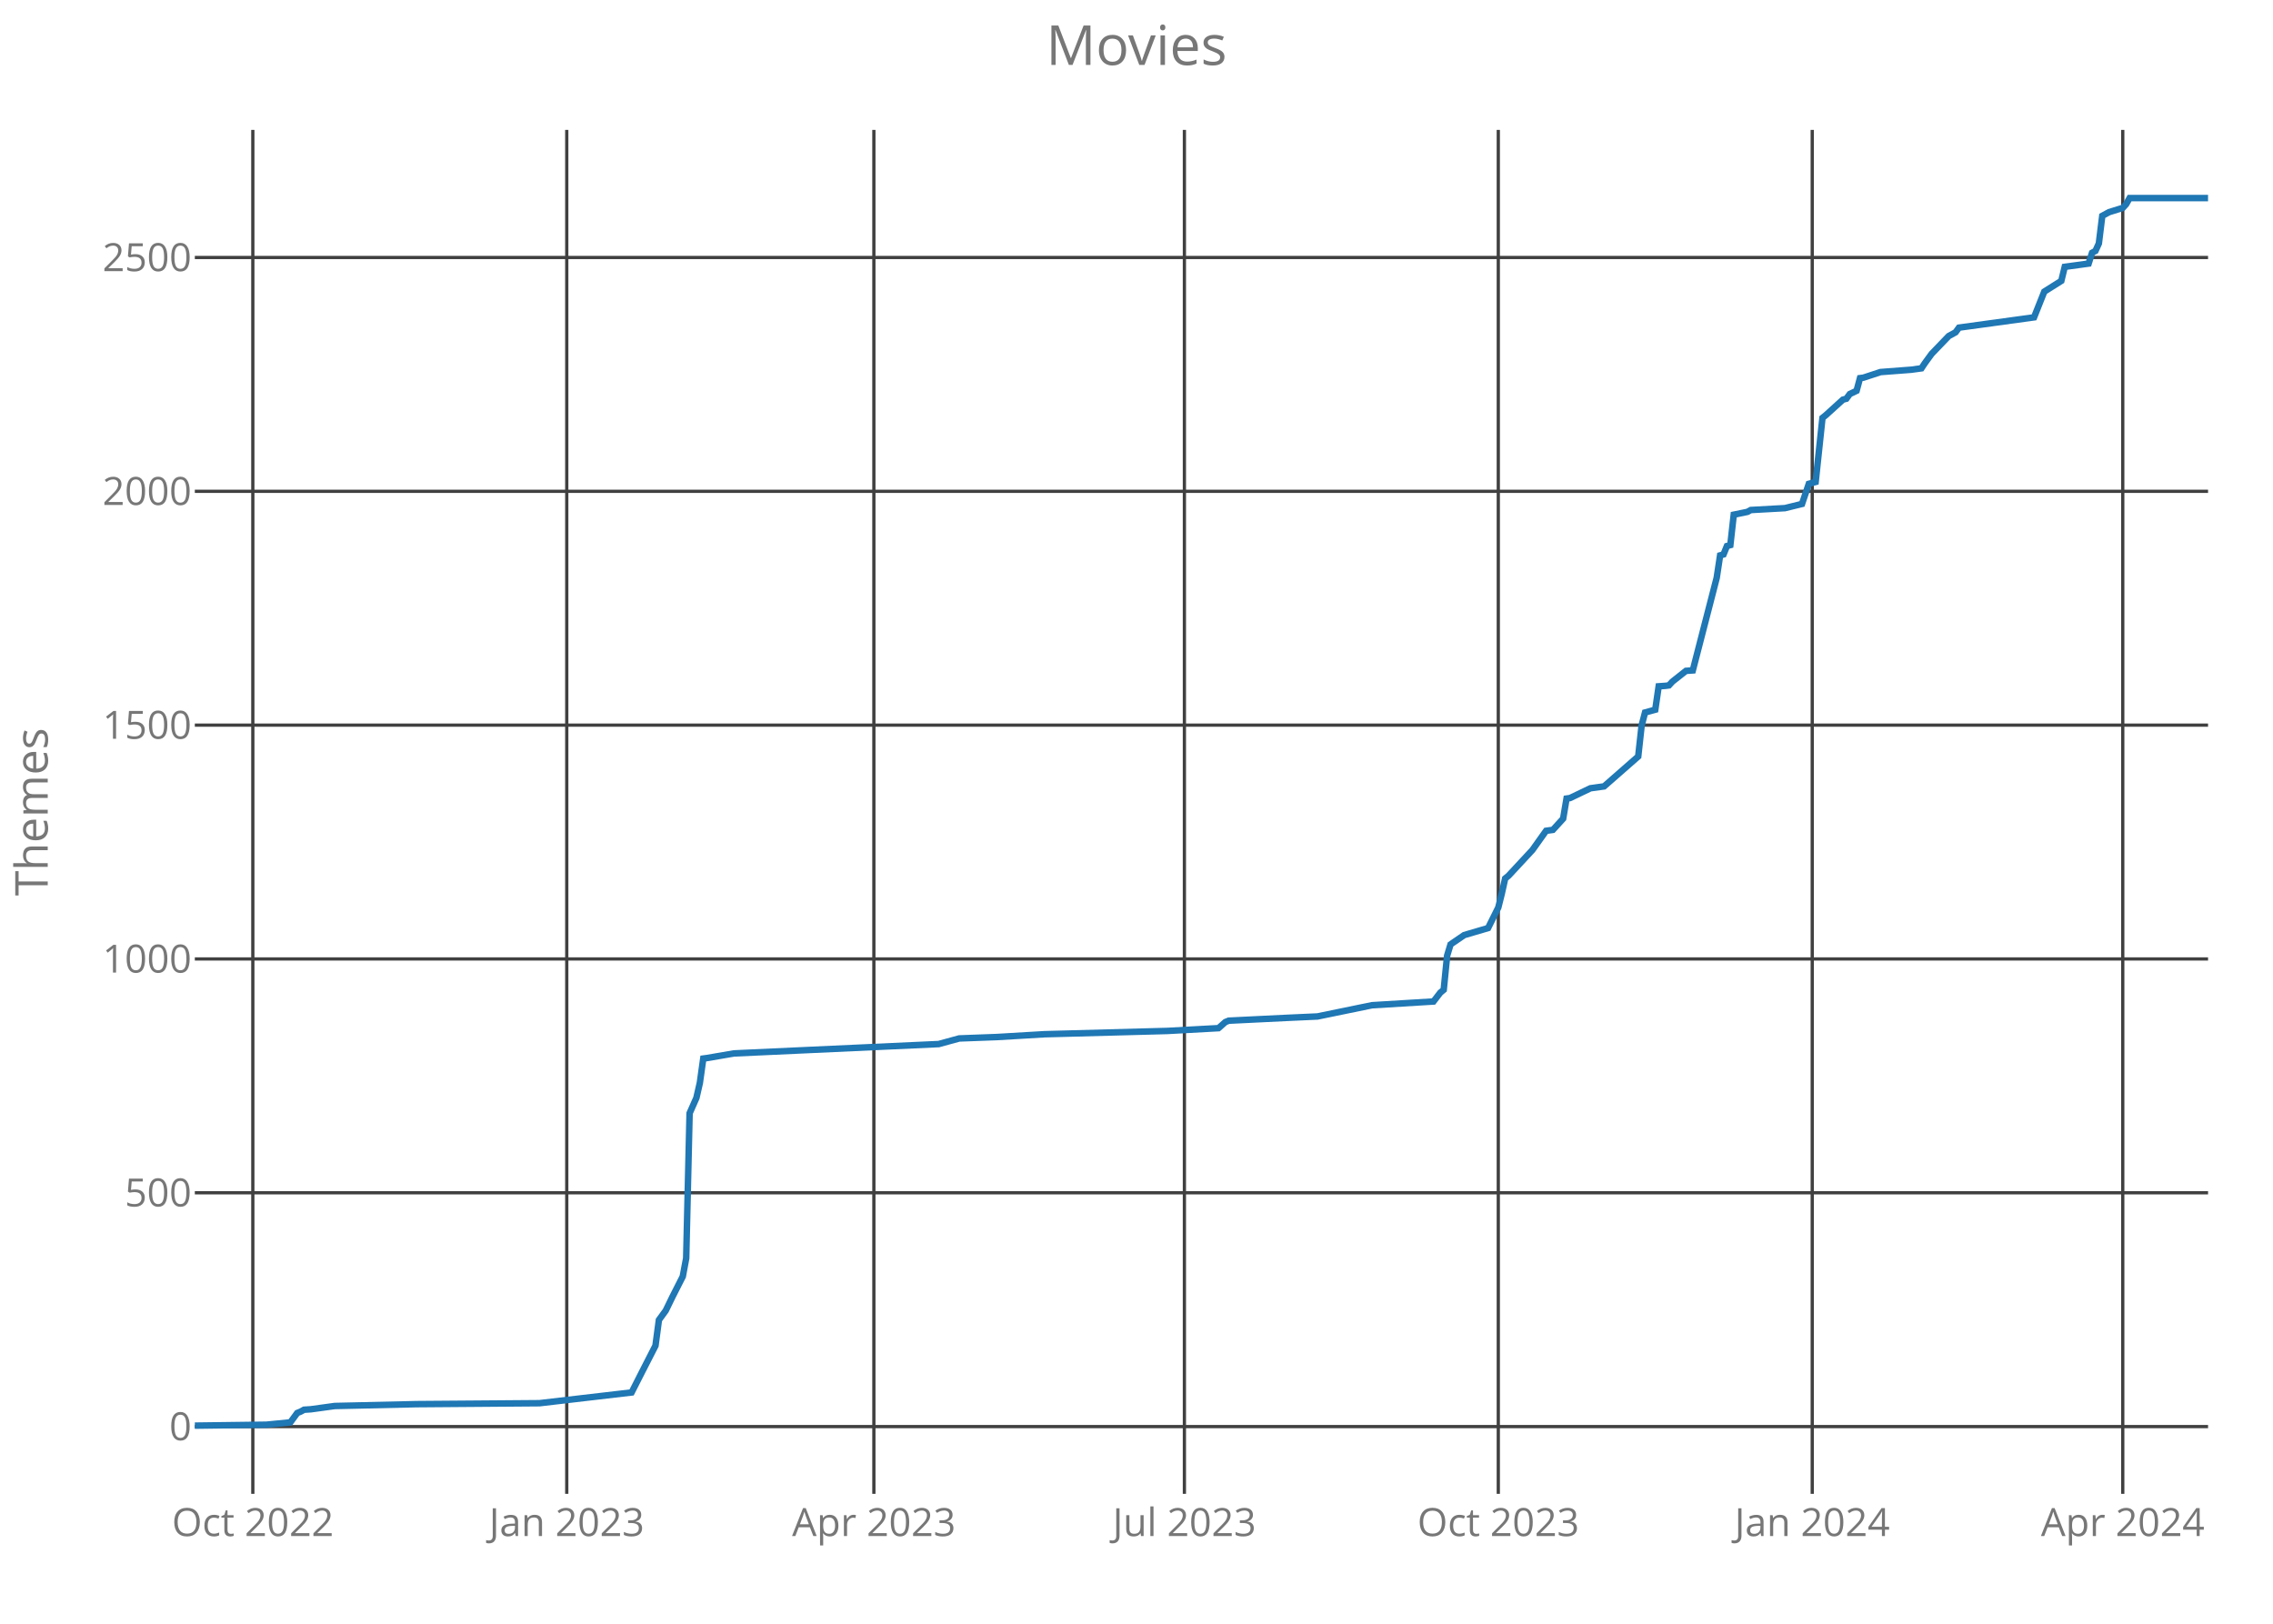
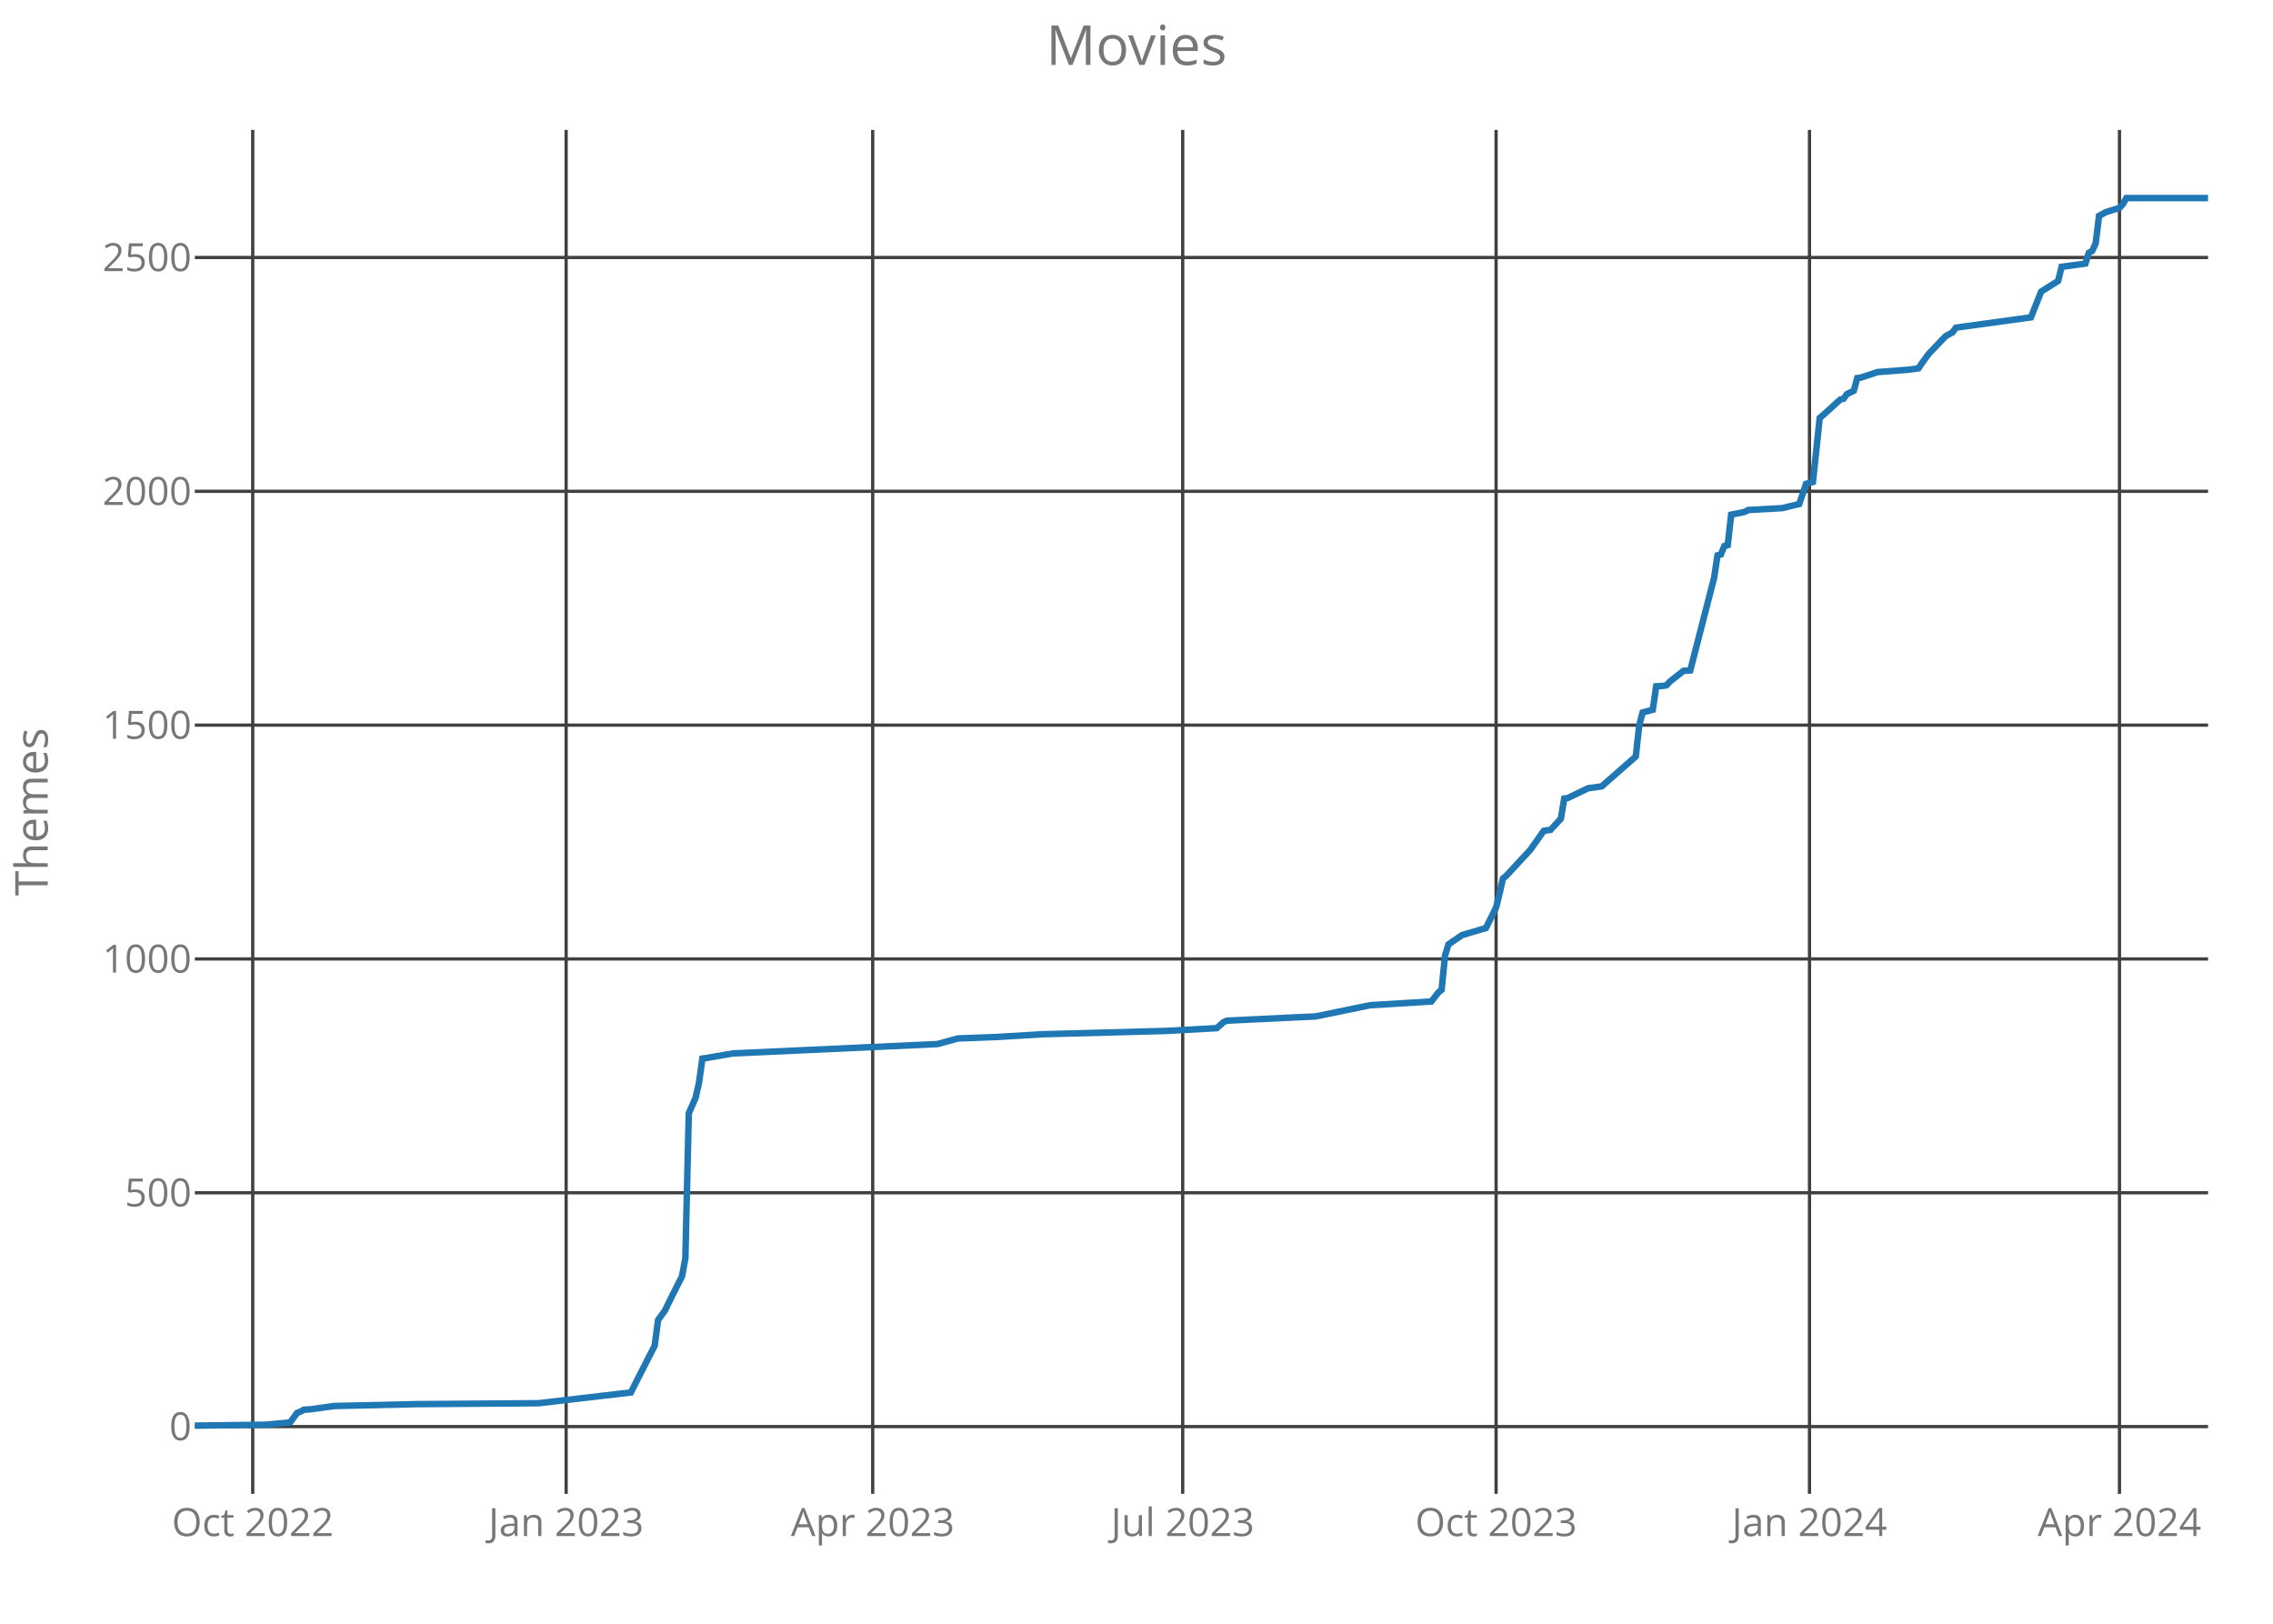
<svg xmlns="http://www.w3.org/2000/svg" class="main-svg" width="700" height="500" style="" viewBox="0 0 700 500">
  <rect x="0" y="0" width="700" height="500" style="fill: rgb(0, 0, 0); fill-opacity: 0;" />
-   <defs id="defs-8f2242">
+   <defs id="defs-bb69d1">
    <g class="clips">
-       <clipPath id="clip8f2242xyplot" class="plotclip">
+       <clipPath id="clipbb69d1xyplot" class="plotclip">
        <rect width="620" height="420" />
      </clipPath>
-       <clipPath class="axesclip" id="clip8f2242x">
+       <clipPath class="axesclip" id="clipbb69d1x">
        <rect x="60" y="0" width="620" height="500" />
      </clipPath>
-       <clipPath class="axesclip" id="clip8f2242y">
+       <clipPath class="axesclip" id="clipbb69d1y">
        <rect x="0" y="40" width="700" height="420" />
      </clipPath>
-       <clipPath class="axesclip" id="clip8f2242xy">
+       <clipPath class="axesclip" id="clipbb69d1xy">
        <rect x="60" y="40" width="620" height="420" />
      </clipPath>
    </g>
    <g class="gradients" />
  </defs>
  <g class="bglayer">
    <rect class="bg" x="60" y="40" width="620" height="420" style="fill: rgb(0, 0, 0); fill-opacity: 0; stroke-width: 0;" />
  </g>
  <g class="layer-below">
    <g class="imagelayer" />
    <g class="shapelayer" />
  </g>
  <g class="cartesianlayer">
    <g class="subplot xy">
      <g class="layer-subplot">
        <g class="shapelayer" />
        <g class="imagelayer" />
      </g>
      <g class="gridlayer">
        <g class="x">
-           <path class="xgrid crisp" transform="translate(77.86,0)" d="M0,40v420" style="stroke: rgb(64, 64, 64); stroke-opacity: 1; stroke-width: 1px;" />
-           <path class="xgrid crisp" transform="translate(174.54,0)" d="M0,40v420" style="stroke: rgb(64, 64, 64); stroke-opacity: 1; stroke-width: 1px;" />
-           <path class="xgrid crisp" transform="translate(269.12,0)" d="M0,40v420" style="stroke: rgb(64, 64, 64); stroke-opacity: 1; stroke-width: 1px;" />
-           <path class="xgrid crisp" transform="translate(364.75,0)" d="M0,40v420" style="stroke: rgb(64, 64, 64); stroke-opacity: 1; stroke-width: 1px;" />
-           <path class="xgrid crisp" transform="translate(461.42,0)" d="M0,40v420" style="stroke: rgb(64, 64, 64); stroke-opacity: 1; stroke-width: 1px;" />
-           <path class="xgrid crisp" transform="translate(558.1,0)" d="M0,40v420" style="stroke: rgb(64, 64, 64); stroke-opacity: 1; stroke-width: 1px;" />
-           <path class="xgrid crisp" transform="translate(653.73,0)" d="M0,40v420" style="stroke: rgb(64, 64, 64); stroke-opacity: 1; stroke-width: 1px;" />
+           <path class="xgrid crisp" transform="translate(77.83,0)" d="M0,40v420" style="stroke: rgb(64, 64, 64); stroke-opacity: 1; stroke-width: 1px;" />
+           <path class="xgrid crisp" transform="translate(174.35,0)" d="M0,40v420" style="stroke: rgb(64, 64, 64); stroke-opacity: 1; stroke-width: 1px;" />
+           <path class="xgrid crisp" transform="translate(268.76,0)" d="M0,40v420" style="stroke: rgb(64, 64, 64); stroke-opacity: 1; stroke-width: 1px;" />
+           <path class="xgrid crisp" transform="translate(364.23,0)" d="M0,40v420" style="stroke: rgb(64, 64, 64); stroke-opacity: 1; stroke-width: 1px;" />
+           <path class="xgrid crisp" transform="translate(460.74,0)" d="M0,40v420" style="stroke: rgb(64, 64, 64); stroke-opacity: 1; stroke-width: 1px;" />
+           <path class="xgrid crisp" transform="translate(557.26,0)" d="M0,40v420" style="stroke: rgb(64, 64, 64); stroke-opacity: 1; stroke-width: 1px;" />
+           <path class="xgrid crisp" transform="translate(652.72,0)" d="M0,40v420" style="stroke: rgb(64, 64, 64); stroke-opacity: 1; stroke-width: 1px;" />
        </g>
        <g class="y">
          <path class="ygrid crisp" transform="translate(0,439.29)" d="M60,0h620" style="stroke: rgb(64, 64, 64); stroke-opacity: 1; stroke-width: 1px;" />
          <path class="ygrid crisp" transform="translate(0,367.29)" d="M60,0h620" style="stroke: rgb(64, 64, 64); stroke-opacity: 1; stroke-width: 1px;" />
          <path class="ygrid crisp" transform="translate(0,295.29)" d="M60,0h620" style="stroke: rgb(64, 64, 64); stroke-opacity: 1; stroke-width: 1px;" />
          <path class="ygrid crisp" transform="translate(0,223.29)" d="M60,0h620" style="stroke: rgb(64, 64, 64); stroke-opacity: 1; stroke-width: 1px;" />
          <path class="ygrid crisp" transform="translate(0,151.29)" d="M60,0h620" style="stroke: rgb(64, 64, 64); stroke-opacity: 1; stroke-width: 1px;" />
          <path class="ygrid crisp" transform="translate(0,79.29)" d="M60,0h620" style="stroke: rgb(64, 64, 64); stroke-opacity: 1; stroke-width: 1px;" />
        </g>
      </g>
      <g class="zerolinelayer" />
      <path class="xlines-below crisp" d="M0,0" style="fill: none;" />
      <path class="ylines-below crisp" d="M0,0" style="fill: none;" />
      <g class="overlines-below" />
      <g class="xaxislayer-below">
        <g class="xtick">
-           <text text-anchor="middle" x="0" y="473" transform="translate(77.86,0)" style="font-family: 'Open Sans'; font-size: 12px; fill: rgb(119, 119, 119); fill-opacity: 1; white-space: pre;">Oct 2022</text>
+           <text text-anchor="middle" x="0" y="473" transform="translate(77.83,0)" style="font-family: 'Open Sans'; font-size: 12px; fill: rgb(119, 119, 119); fill-opacity: 1; white-space: pre;">Oct 2022</text>
        </g>
        <g class="xtick">
-           <text text-anchor="middle" x="0" y="473" transform="translate(174.54,0)" style="font-family: 'Open Sans'; font-size: 12px; fill: rgb(119, 119, 119); fill-opacity: 1; white-space: pre;">Jan 2023</text>
+           <text text-anchor="middle" x="0" y="473" transform="translate(174.35,0)" style="font-family: 'Open Sans'; font-size: 12px; fill: rgb(119, 119, 119); fill-opacity: 1; white-space: pre;">Jan 2023</text>
        </g>
        <g class="xtick">
-           <text text-anchor="middle" x="0" y="473" transform="translate(269.12,0)" style="font-family: 'Open Sans'; font-size: 12px; fill: rgb(119, 119, 119); fill-opacity: 1; white-space: pre;">Apr 2023</text>
+           <text text-anchor="middle" x="0" y="473" transform="translate(268.76,0)" style="font-family: 'Open Sans'; font-size: 12px; fill: rgb(119, 119, 119); fill-opacity: 1; white-space: pre;">Apr 2023</text>
        </g>
        <g class="xtick">
-           <text text-anchor="middle" x="0" y="473" transform="translate(364.75,0)" style="font-family: 'Open Sans'; font-size: 12px; fill: rgb(119, 119, 119); fill-opacity: 1; white-space: pre;">Jul 2023</text>
+           <text text-anchor="middle" x="0" y="473" transform="translate(364.23,0)" style="font-family: 'Open Sans'; font-size: 12px; fill: rgb(119, 119, 119); fill-opacity: 1; white-space: pre;">Jul 2023</text>
        </g>
        <g class="xtick">
-           <text text-anchor="middle" x="0" y="473" transform="translate(461.42,0)" style="font-family: 'Open Sans'; font-size: 12px; fill: rgb(119, 119, 119); fill-opacity: 1; white-space: pre;">Oct 2023</text>
+           <text text-anchor="middle" x="0" y="473" transform="translate(460.74,0)" style="font-family: 'Open Sans'; font-size: 12px; fill: rgb(119, 119, 119); fill-opacity: 1; white-space: pre;">Oct 2023</text>
        </g>
        <g class="xtick">
-           <text text-anchor="middle" x="0" y="473" transform="translate(558.1,0)" style="font-family: 'Open Sans'; font-size: 12px; fill: rgb(119, 119, 119); fill-opacity: 1; white-space: pre;">Jan 2024</text>
+           <text text-anchor="middle" x="0" y="473" transform="translate(557.26,0)" style="font-family: 'Open Sans'; font-size: 12px; fill: rgb(119, 119, 119); fill-opacity: 1; white-space: pre;">Jan 2024</text>
        </g>
        <g class="xtick">
-           <text text-anchor="middle" x="0" y="473" transform="translate(653.73,0)" style="font-family: 'Open Sans'; font-size: 12px; fill: rgb(119, 119, 119); fill-opacity: 1; white-space: pre;">Apr 2024</text>
+           <text text-anchor="middle" x="0" y="473" transform="translate(652.72,0)" style="font-family: 'Open Sans'; font-size: 12px; fill: rgb(119, 119, 119); fill-opacity: 1; white-space: pre;">Apr 2024</text>
        </g>
      </g>
      <g class="yaxislayer-below">
        <g class="ytick">
          <text text-anchor="end" x="59" y="4.2" transform="translate(0,439.29)" style="font-family: 'Open Sans'; font-size: 12px; fill: rgb(119, 119, 119); fill-opacity: 1; white-space: pre;">0</text>
        </g>
        <g class="ytick">
          <text text-anchor="end" x="59" y="4.2" transform="translate(0,367.29)" style="font-family: 'Open Sans'; font-size: 12px; fill: rgb(119, 119, 119); fill-opacity: 1; white-space: pre;">500</text>
        </g>
        <g class="ytick">
          <text text-anchor="end" x="59" y="4.2" transform="translate(0,295.29)" style="font-family: 'Open Sans'; font-size: 12px; fill: rgb(119, 119, 119); fill-opacity: 1; white-space: pre;">1000</text>
        </g>
        <g class="ytick">
          <text text-anchor="end" x="59" y="4.2" transform="translate(0,223.29)" style="font-family: 'Open Sans'; font-size: 12px; fill: rgb(119, 119, 119); fill-opacity: 1; white-space: pre;">1500</text>
        </g>
        <g class="ytick">
          <text text-anchor="end" x="59" y="4.2" transform="translate(0,151.29)" style="font-family: 'Open Sans'; font-size: 12px; fill: rgb(119, 119, 119); fill-opacity: 1; white-space: pre;">2000</text>
        </g>
        <g class="ytick">
          <text text-anchor="end" x="59" y="4.2" transform="translate(0,79.29)" style="font-family: 'Open Sans'; font-size: 12px; fill: rgb(119, 119, 119); fill-opacity: 1; white-space: pre;">2500</text>
        </g>
      </g>
      <g class="overaxes-below" />
-       <g class="plot" transform="translate(60,40)" clip-path="url('#clip8f2242xyplot')">
+       <g class="plot" transform="translate(60,40)" clip-path="url('#clipbb69d1xyplot')">
        <g class="scatterlayer mlayer">
-           <g class="trace scatter trace7ce445" style="stroke-miterlimit: 2; opacity: 1;">
+           <g class="trace scatter trace409545" style="stroke-miterlimit: 2; opacity: 1;">
            <g class="fills" />
            <g class="errorbars" />
            <g class="lines">
-               <path class="js-line" d="M0,399L22.07,398.71L29.42,397.99L31.53,395.11L32.58,394.68L33.63,394.1L35.73,393.96L43.08,392.95L68.31,392.38L106.14,392.09L134.51,388.78L137.66,382.58L141.86,374.38L142.92,366.46L145.02,363.58L147.12,359.26L150.27,353.06L151.32,347.45L152.37,302.81L154.47,298.06L155.53,293.45L156.58,285.96L157.63,285.82L166.03,284.38L229.08,281.5L235.39,279.77L246.95,279.34L261.66,278.47L299.49,277.46L315.25,276.6L317.36,274.73L318.41,274.3L336.27,273.43L345.73,273L362.54,269.54L381.46,268.39L383.56,265.66L384.61,264.79L385.66,254.28L386.71,250.82L387.76,250.1L390.92,247.94L398.27,245.78L401.42,239.45L402.47,235.27L403.53,230.52L404.58,229.66L411.93,221.74L416.14,215.83L418.24,215.54L421.39,212.09L422.44,205.9L423.49,205.75L429.8,202.73L434,202.15L444.51,192.94L445.56,183.43L446.61,179.4L449.76,178.54L450.81,171.34L452.92,171.19L453.97,171.05L455.02,169.9L459.22,166.58L461.32,166.44L468.68,137.93L469.73,131.02L470.78,130.73L471.83,128.14L472.88,127.85L473.93,118.49L478.14,117.62L479.19,117.05L489.69,116.47L494.95,115.18L497.05,108.98L499.15,108.41L501.25,88.68L502.31,87.82L507.56,83.06L508.61,82.78L509.66,81.34L511.76,80.33L512.81,76.44L513.86,76.3L519.12,74.57L528.58,73.85L531.73,73.42L532.78,71.83L534.88,68.95L540.14,63.48L542.24,62.33L543.29,60.89L566.41,57.72L569.56,49.8L574.81,46.49L575.86,42.17L583.22,41.16L584.27,37.85L585.32,37.27L586.37,34.97L587.42,26.47L589.53,25.32L593.73,24.02L594.78,22.87L595.83,21L620,21" style="vector-effect: non-scaling-stroke; fill: none; stroke: rgb(31, 119, 180); stroke-opacity: 1; stroke-width: 2px; opacity: 1;" />
+               <path class="js-line" d="M0,399L22.03,398.71L29.37,397.99L31.47,395.11L32.52,394.68L33.57,394.1L35.67,393.96L43.01,392.95L68.19,392.38L105.96,392.09L134.28,388.78L137.43,382.58L141.62,374.38L142.67,366.46L144.77,363.58L146.87,359.26L150.02,353.06L151.07,347.45L152.12,302.81L154.21,298.06L155.26,293.45L156.31,285.96L157.36,285.82L165.75,284.38L228.7,281.5L234.99,279.77L246.53,279.34L261.22,278.47L298.98,277.46L314.72,276.6L316.82,274.73L317.87,274.3L335.7,273.43L345.14,273L361.93,269.54L380.81,268.39L382.91,265.66L383.96,264.79L385.01,254.28L386.06,250.82L387.11,250.1L390.25,247.94L397.6,245.78L400.74,239.45L401.79,235.27L402.84,230.52L403.89,229.66L411.24,221.74L415.43,215.83L417.53,215.54L420.68,212.09L421.73,205.9L422.77,205.75L429.07,202.73L433.27,202.15L443.76,192.94L444.81,183.43L445.85,179.4L449,178.54L450.05,171.34L452.15,171.19L453.2,171.05L454.25,169.9L458.44,166.58L460.54,166.44L467.88,137.93L468.93,131.02L469.98,130.73L471.03,128.14L472.08,127.85L473.13,118.49L477.33,117.62L478.38,117.05L488.87,116.47L494.11,115.18L496.21,108.98L498.31,108.41L500.41,88.68L501.46,87.82L506.7,83.06L507.75,82.78L508.8,81.34L510.9,80.33L511.95,76.44L512.99,76.3L518.24,74.57L527.68,73.85L530.83,73.42L531.88,71.83L533.98,68.95L539.22,63.48L541.32,62.33L542.37,60.89L565.45,57.72L568.6,49.8L573.84,46.49L574.89,42.17L582.23,41.16L583.28,37.85L584.33,37.27L585.38,34.97L586.43,26.47L588.53,25.32L592.72,24.02L593.77,22.87L594.82,21L620,21" style="vector-effect: non-scaling-stroke; fill: none; stroke: rgb(31, 119, 180); stroke-opacity: 1; stroke-width: 2px; opacity: 1;" />
            </g>
            <g class="points" />
            <g class="text" />
          </g>
        </g>
      </g>
      <g class="overplot" />
      <path class="xlines-above" />
      <path class="ylines-above" />
      <g class="overlines-above" />
      <g class="xaxislayer-above" />
      <g class="yaxislayer-above" />
      <g class="overaxes-above" />
    </g>
  </g>
  <g class="polarlayer" />
  <g class="ternarylayer" />
  <g class="geolayer" />
  <g class="funnelarealayer" />
  <g class="pielayer" />
  <g class="treemaplayer" />
  <g class="sunburstlayer" />
  <g class="glimages" />
-   <defs id="topdefs-8f2242">
+   <defs id="topdefs-bb69d1">
    <g class="clips" />
  </defs>
  <g class="layer-above">
    <g class="imagelayer" />
    <g class="shapelayer" />
  </g>
  <g class="infolayer">
    <g class="g-gtitle">
      <text class="gtitle" x="350" y="20" text-anchor="middle" dy="0em" style="font-family: 'Open Sans'; font-size: 17px; fill: rgb(119, 119, 119); opacity: 1; font-weight: normal; white-space: pre;">Movies</text>
    </g>
    <g class="g-xtitle" />
    <g class="g-ytitle">
      <text class="ytitle" transform="rotate(-90,14.7,250)" x="14.7" y="250" text-anchor="middle" style="font-family: 'Open Sans'; font-size: 14px; fill: rgb(119, 119, 119); opacity: 1; font-weight: normal; white-space: pre;">Themes</text>
    </g>
  </g>
</svg>
